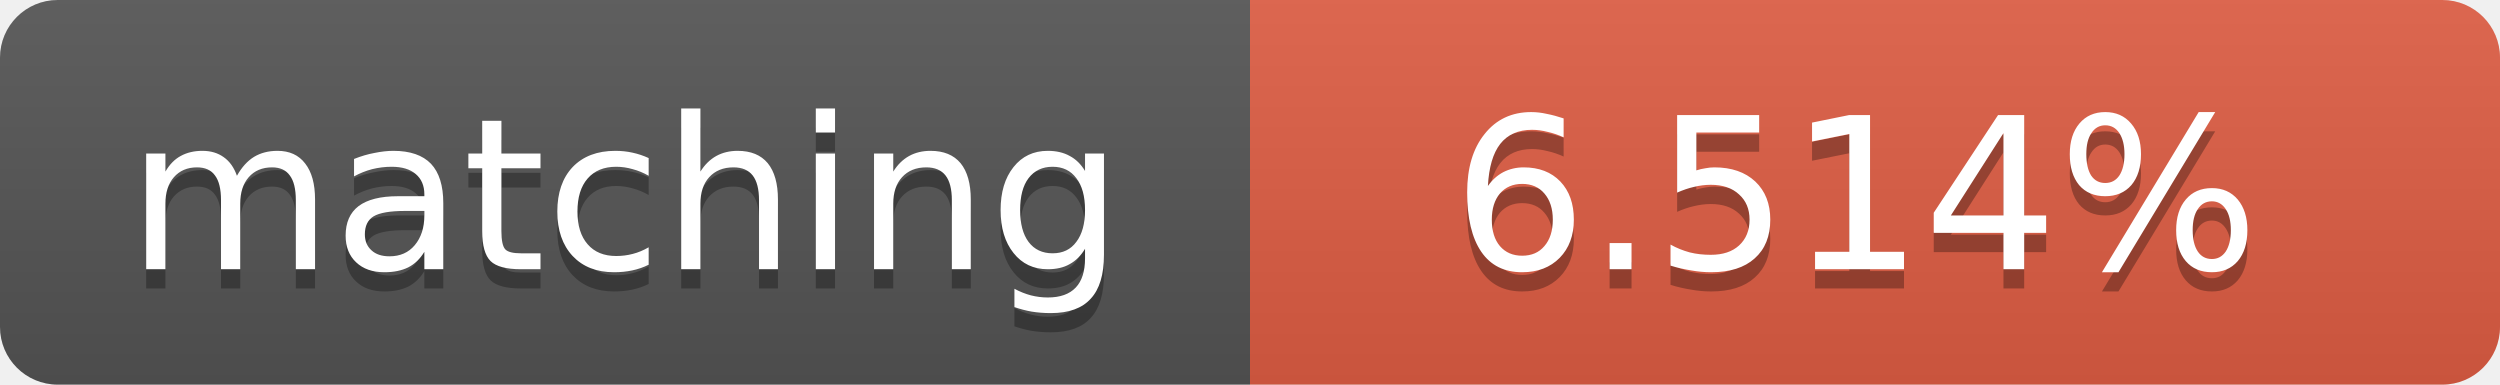
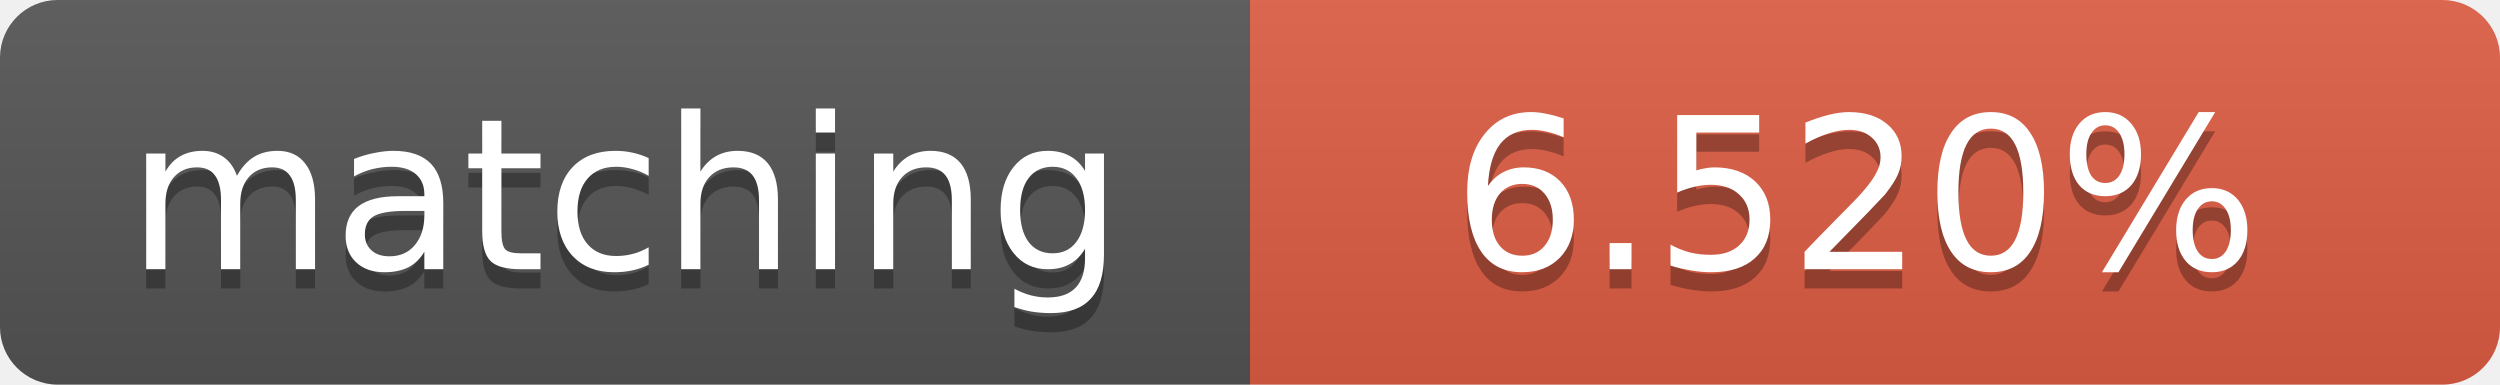
<svg xmlns="http://www.w3.org/2000/svg" width="130" height="20">
  <linearGradient id="b" x2="0" y2="100%">
    <stop offset="0" stop-color="#bbb" stop-opacity=".1" />
    <stop offset="1" stop-opacity=".1" />
  </linearGradient>
  <clipPath id="a">
    <rect width="130" height="20" rx="3" fill="#fff" />
  </clipPath>
  <g clip-path="url(#a)">
    <path fill="#555" d="M0 0h65v20H0z" />
    <path fill="#e05d44" d="M65 0h65v20H65z" />
    <path fill="url(#b)" d="M0 0h130v20H0z" />
  </g>
  <g fill="#fff" text-anchor="middle" font-family="DejaVu Sans,Verdana,Geneva,sans-serif" font-size="11">
    <text x="32.5" y="15" fill="#010101" fill-opacity=".3">matching</text>
    <text x="32.5" y="14">matching</text>
-     <text x="96.5" y="15" fill="#010101" fill-opacity=".3">6.514%</text>
-     <text x="96.5" y="14">6.514%</text>
+     <text x="96.5" y="15" fill="#010101" fill-opacity=".3">6.520%</text>
+     <text x="96.5" y="14">6.520%</text>
  </g>
</svg>
